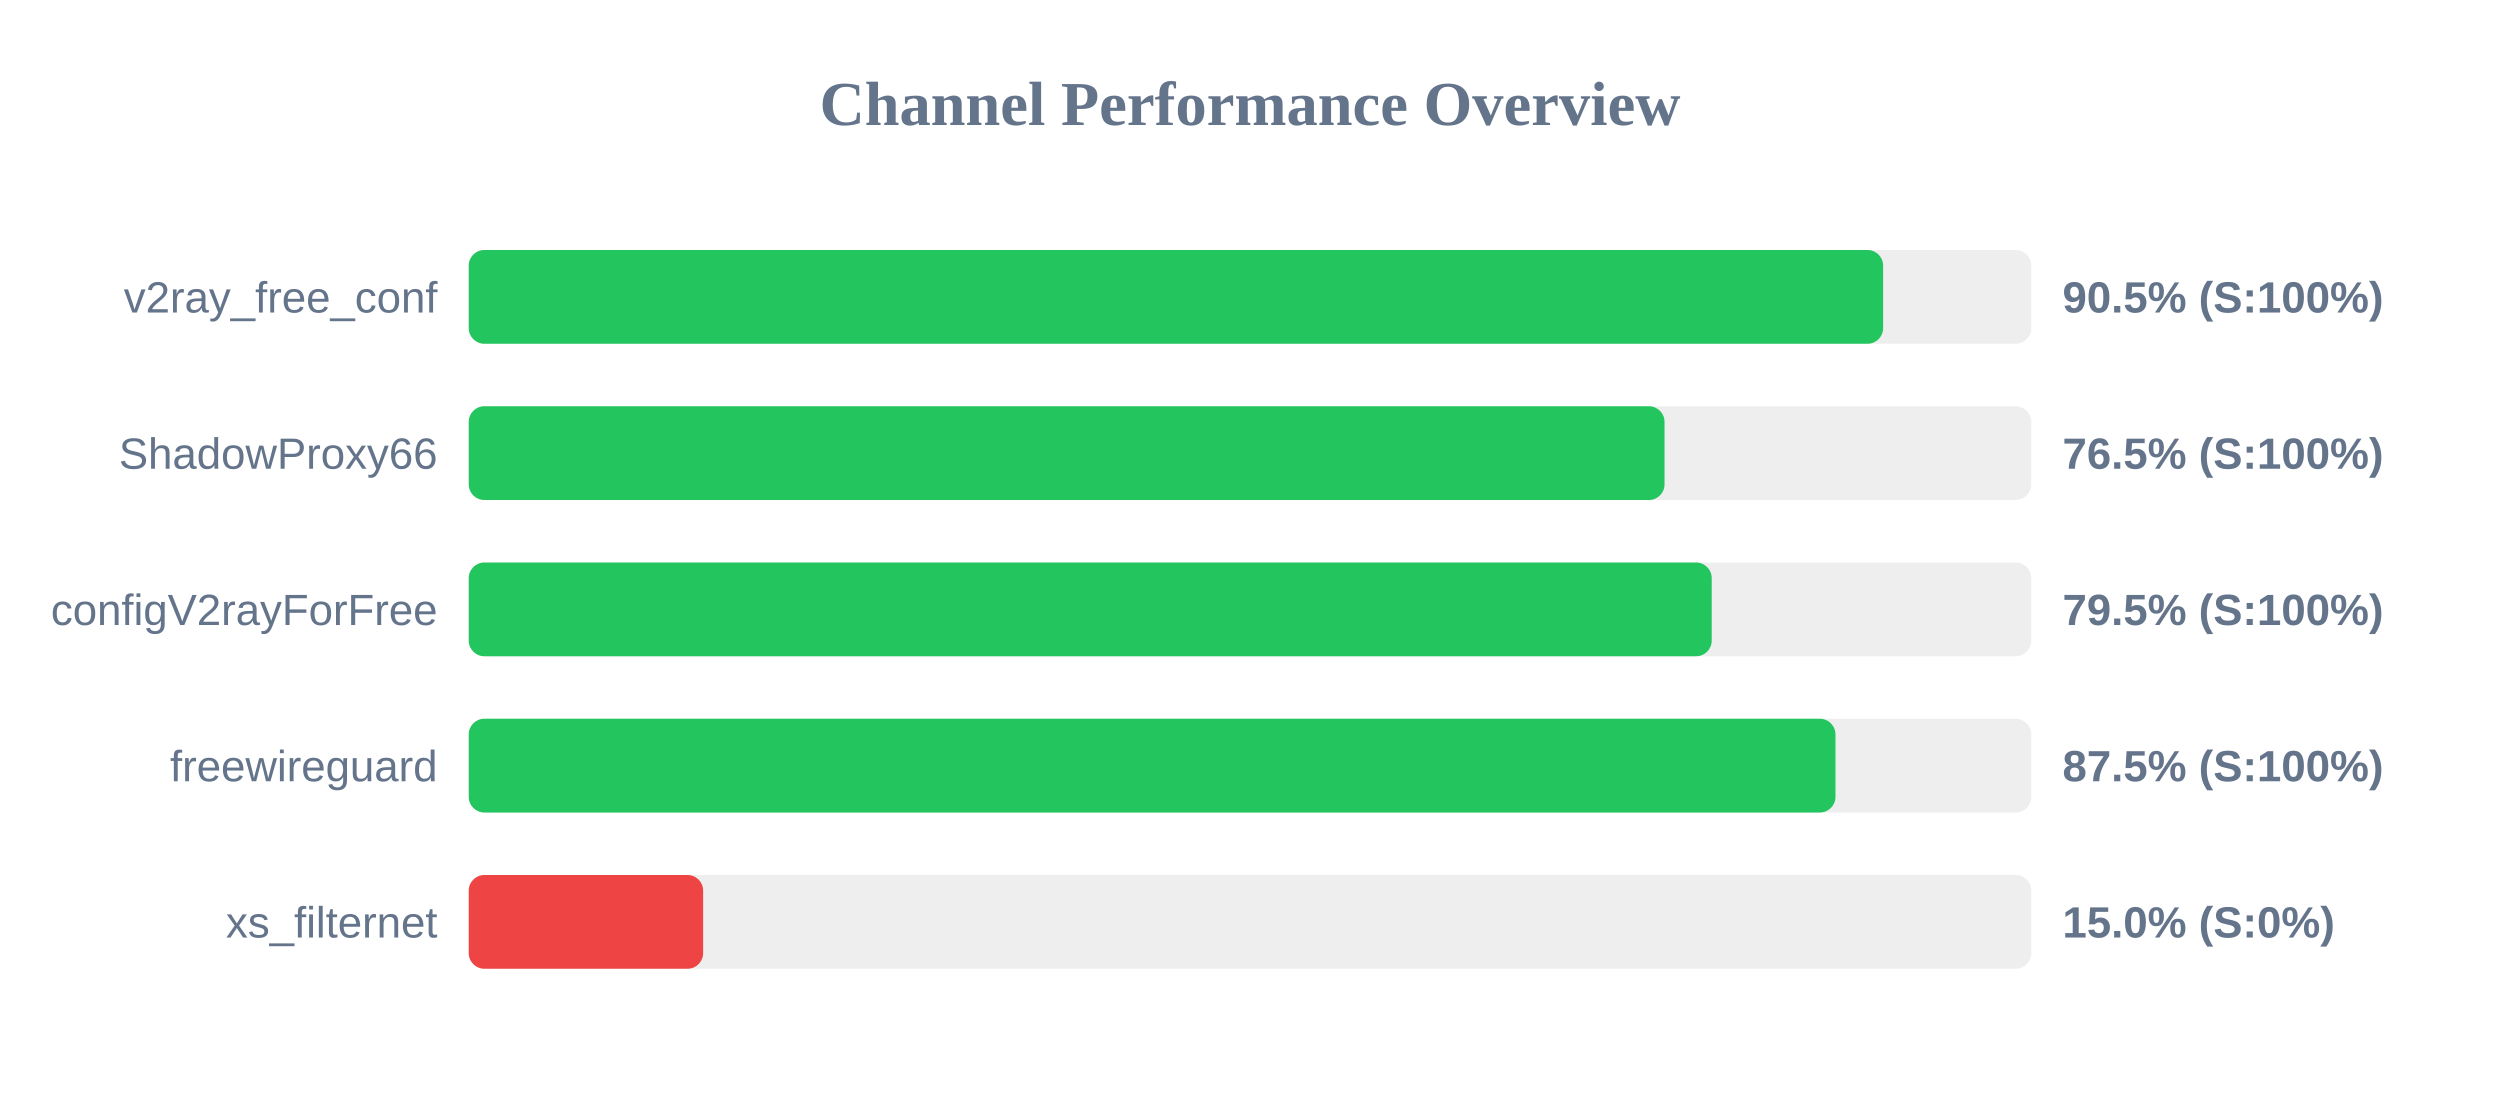
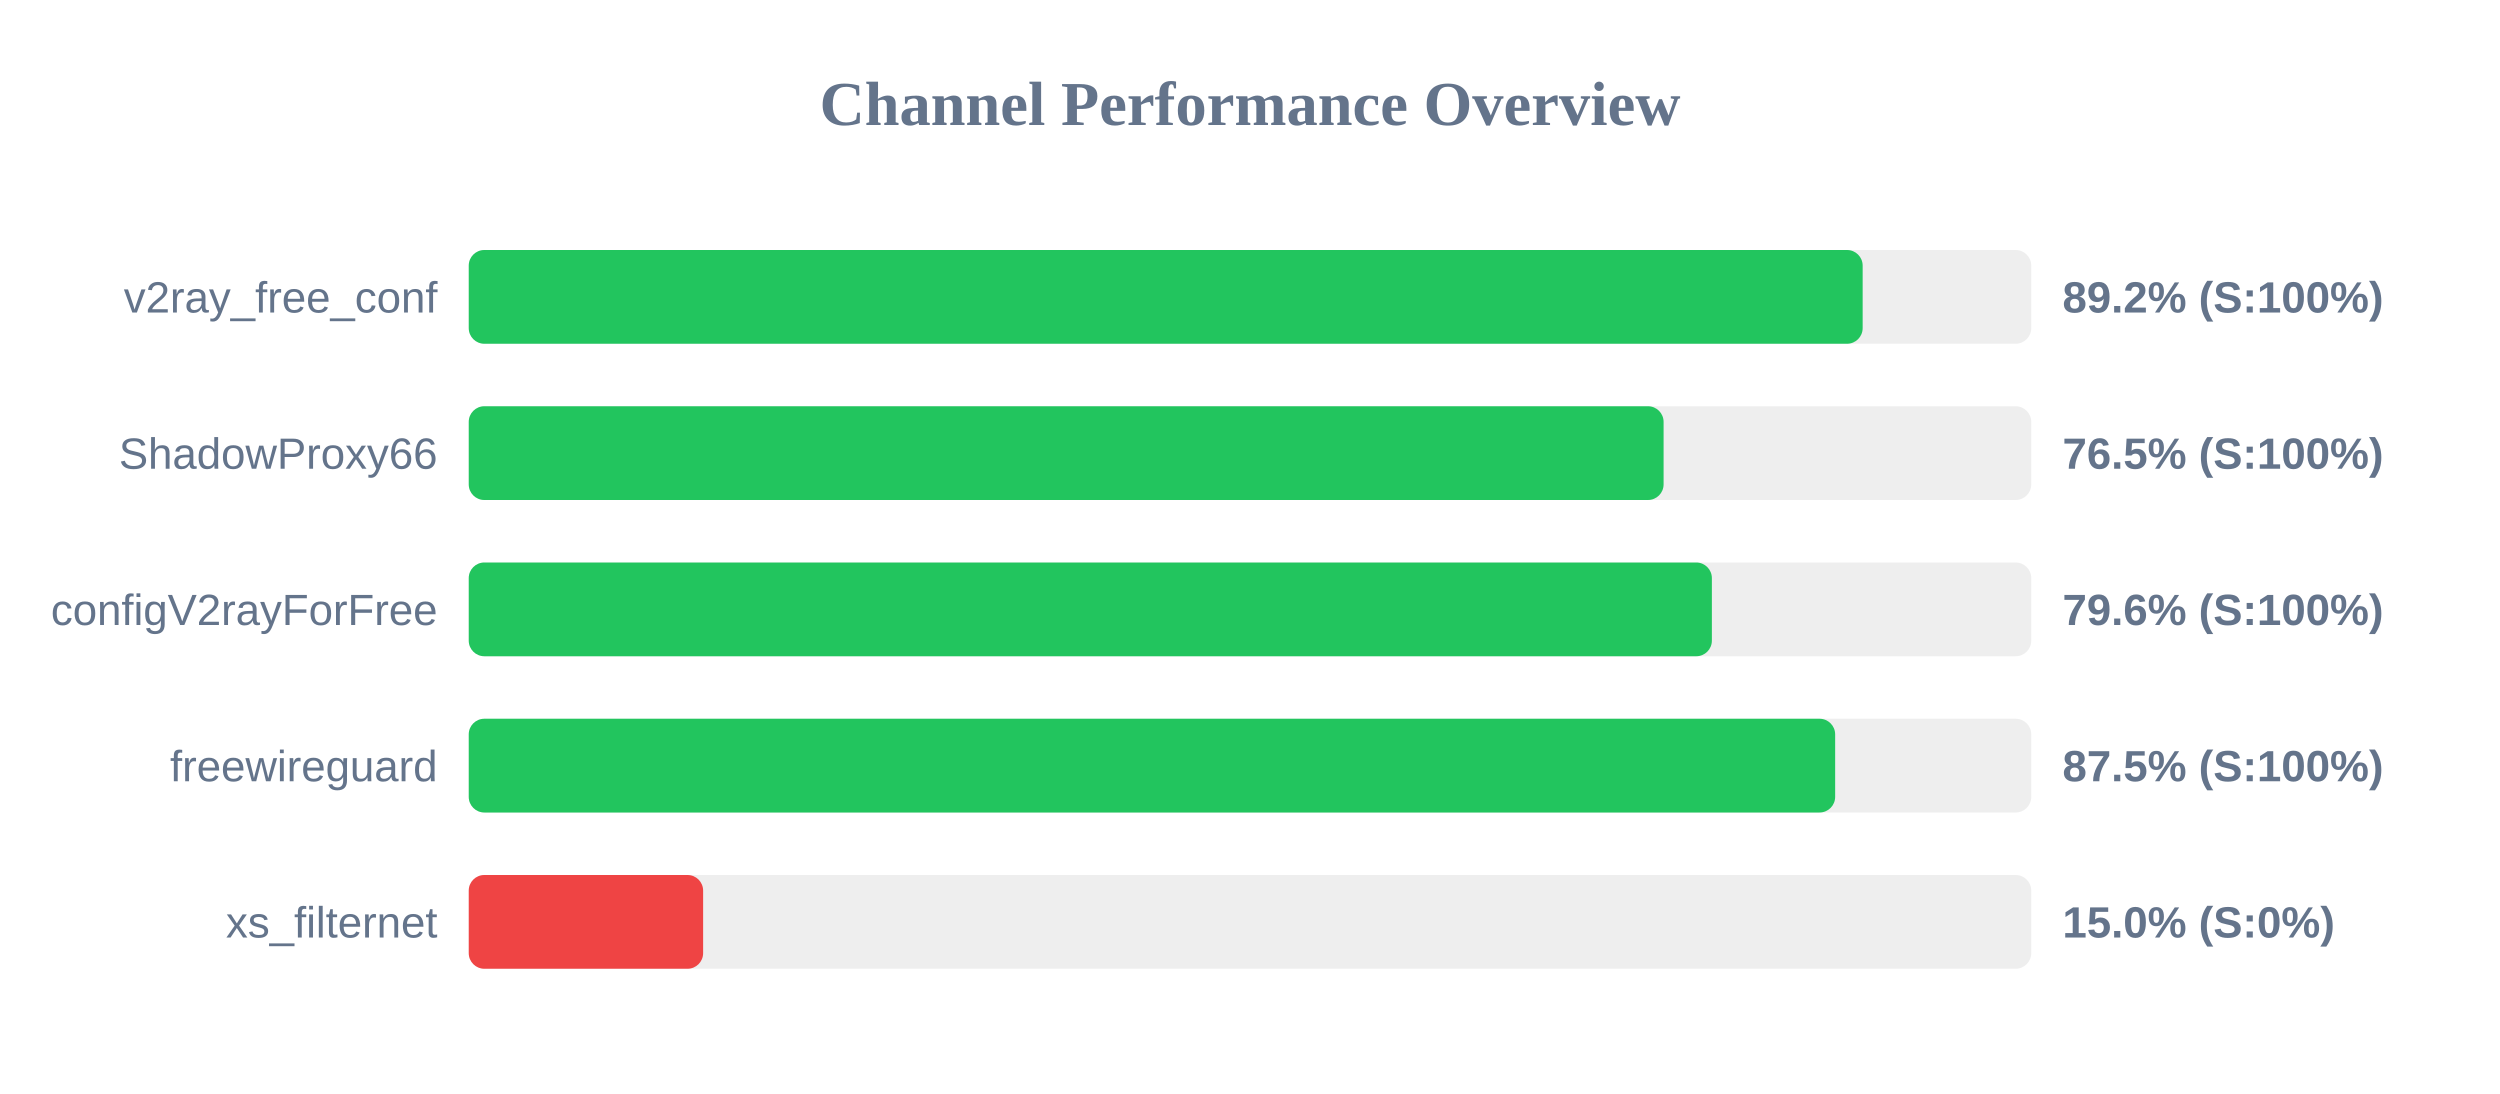
<svg xmlns="http://www.w3.org/2000/svg" width="800" height="350" version="1.1">
  <style>
        .row { font: 14px Arial; fill: #64748b; }
        .score { font: bold 14px Arial; fill: #64748b; }
    </style>
  <text x="400" y="40" text-anchor="middle" font-size="20px" font-weight="bold" fill="#64748b">Channel Performance Overview</text>
  <rect x="150" y="80" width="500" height="30" fill="#eee" rx="5" />
-   <rect x="150" y="80" width="452.6" height="30" fill="#22c55e" rx="5" />
+   <rect x="150" y="80" width="446.05" height="30" fill="#22c55e" rx="5" />
  <text x="140" y="100" text-anchor="end" class="row">v2ray_free_conf</text>
-   <text x="660" y="100" text-anchor="start" class="score">90.5% (S:100%)</text>
+   <text x="660" y="100" text-anchor="start" class="score">89.2% (S:100%)</text>
  <rect x="150" y="130" width="500" height="30" fill="#eee" rx="5" />
-   <rect x="150" y="130" width="382.65" height="30" fill="#22c55e" rx="5" />
+   <rect x="150" y="130" width="382.35" height="30" fill="#22c55e" rx="5" />
  <text x="140" y="150" text-anchor="end" class="row">ShadowProxy66</text>
  <text x="660" y="150" text-anchor="start" class="score">76.5% (S:100%)</text>
  <rect x="150" y="180" width="500" height="30" fill="#eee" rx="5" />
-   <rect x="150" y="180" width="397.75" height="30" fill="#22c55e" rx="5" />
+   <rect x="150" y="180" width="397.8" height="30" fill="#22c55e" rx="5" />
  <text x="140" y="200" text-anchor="end" class="row">configV2rayForFree</text>
-   <text x="660" y="200" text-anchor="start" class="score">79.5% (S:100%)</text>
+   <text x="660" y="200" text-anchor="start" class="score">79.6% (S:100%)</text>
  <rect x="150" y="230" width="500" height="30" fill="#eee" rx="5" />
-   <rect x="150" y="230" width="437.35" height="30" fill="#22c55e" rx="5" />
+   <rect x="150" y="230" width="437.25" height="30" fill="#22c55e" rx="5" />
  <text x="140" y="250" text-anchor="end" class="row">freewireguard</text>
  <text x="660" y="250" text-anchor="start" class="score">87.5% (S:100%)</text>
  <rect x="150" y="280" width="500" height="30" fill="#eee" rx="5" />
  <rect x="150" y="280" width="75.0" height="30" fill="#ef4444" rx="5" />
  <text x="140" y="300" text-anchor="end" class="row">xs_filternet</text>
  <text x="660" y="300" text-anchor="start" class="score">15.0% (S:0%)</text>
</svg>
